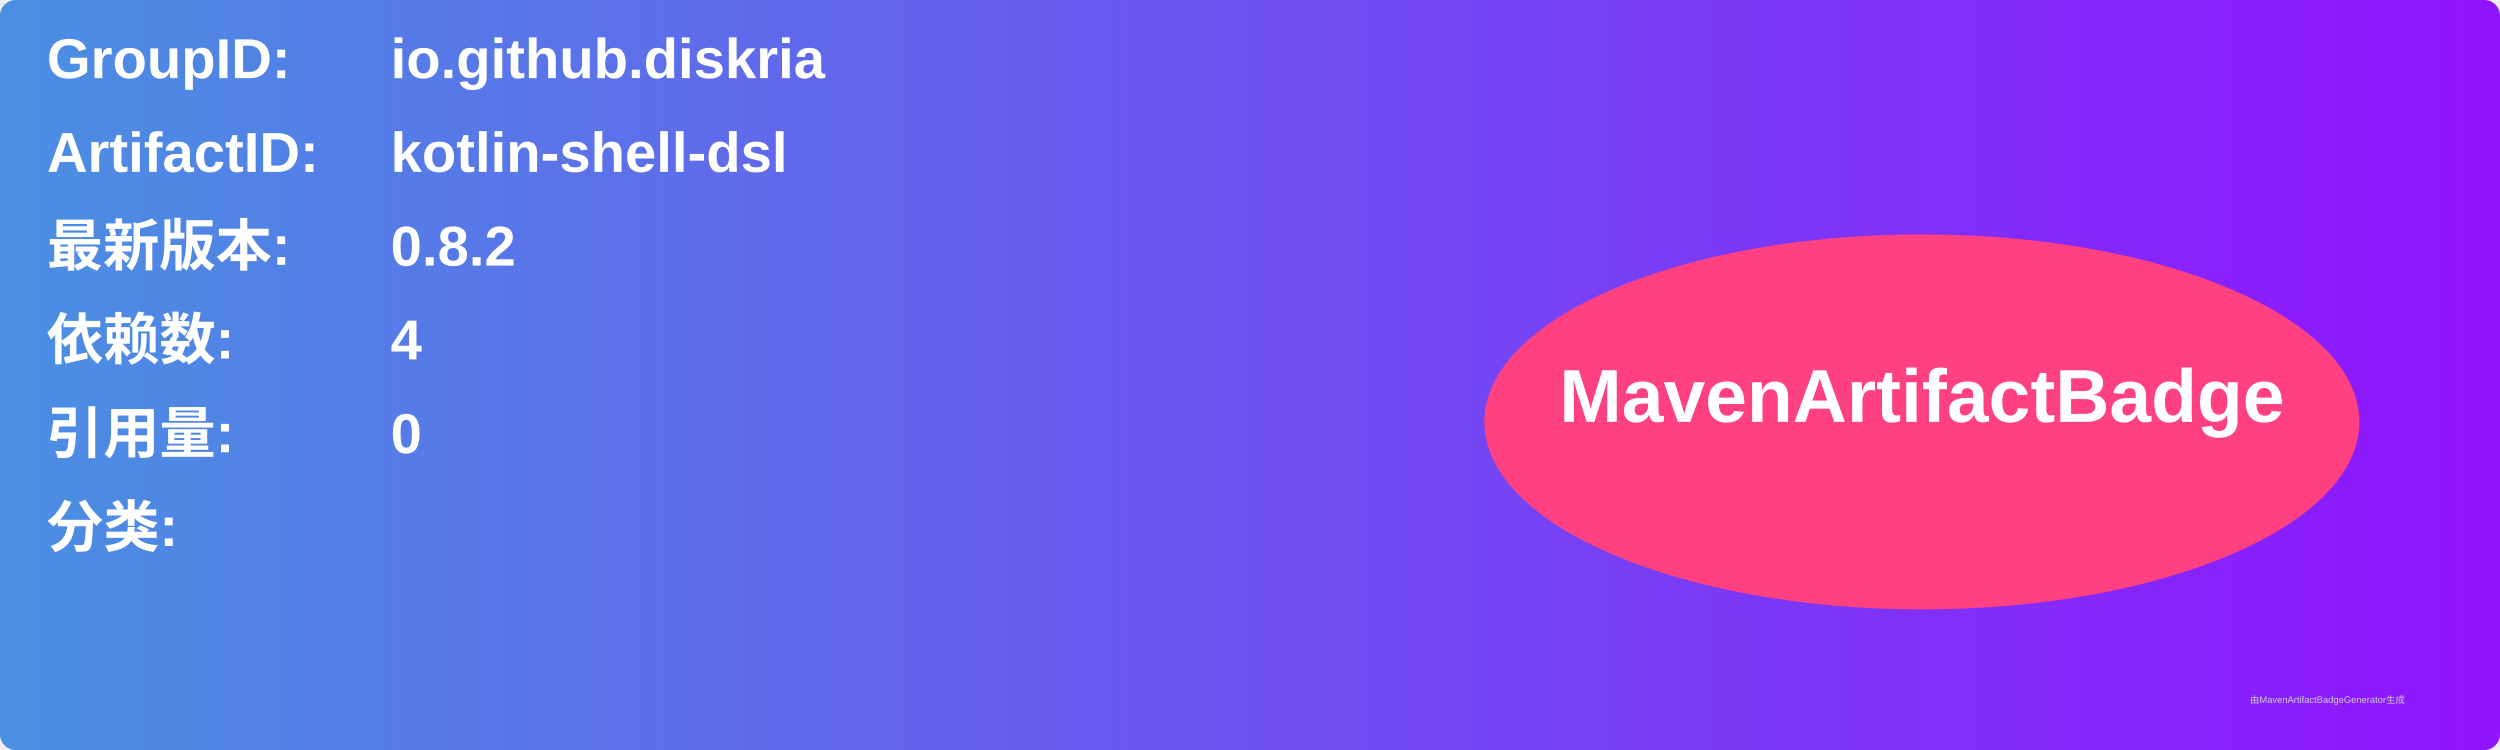
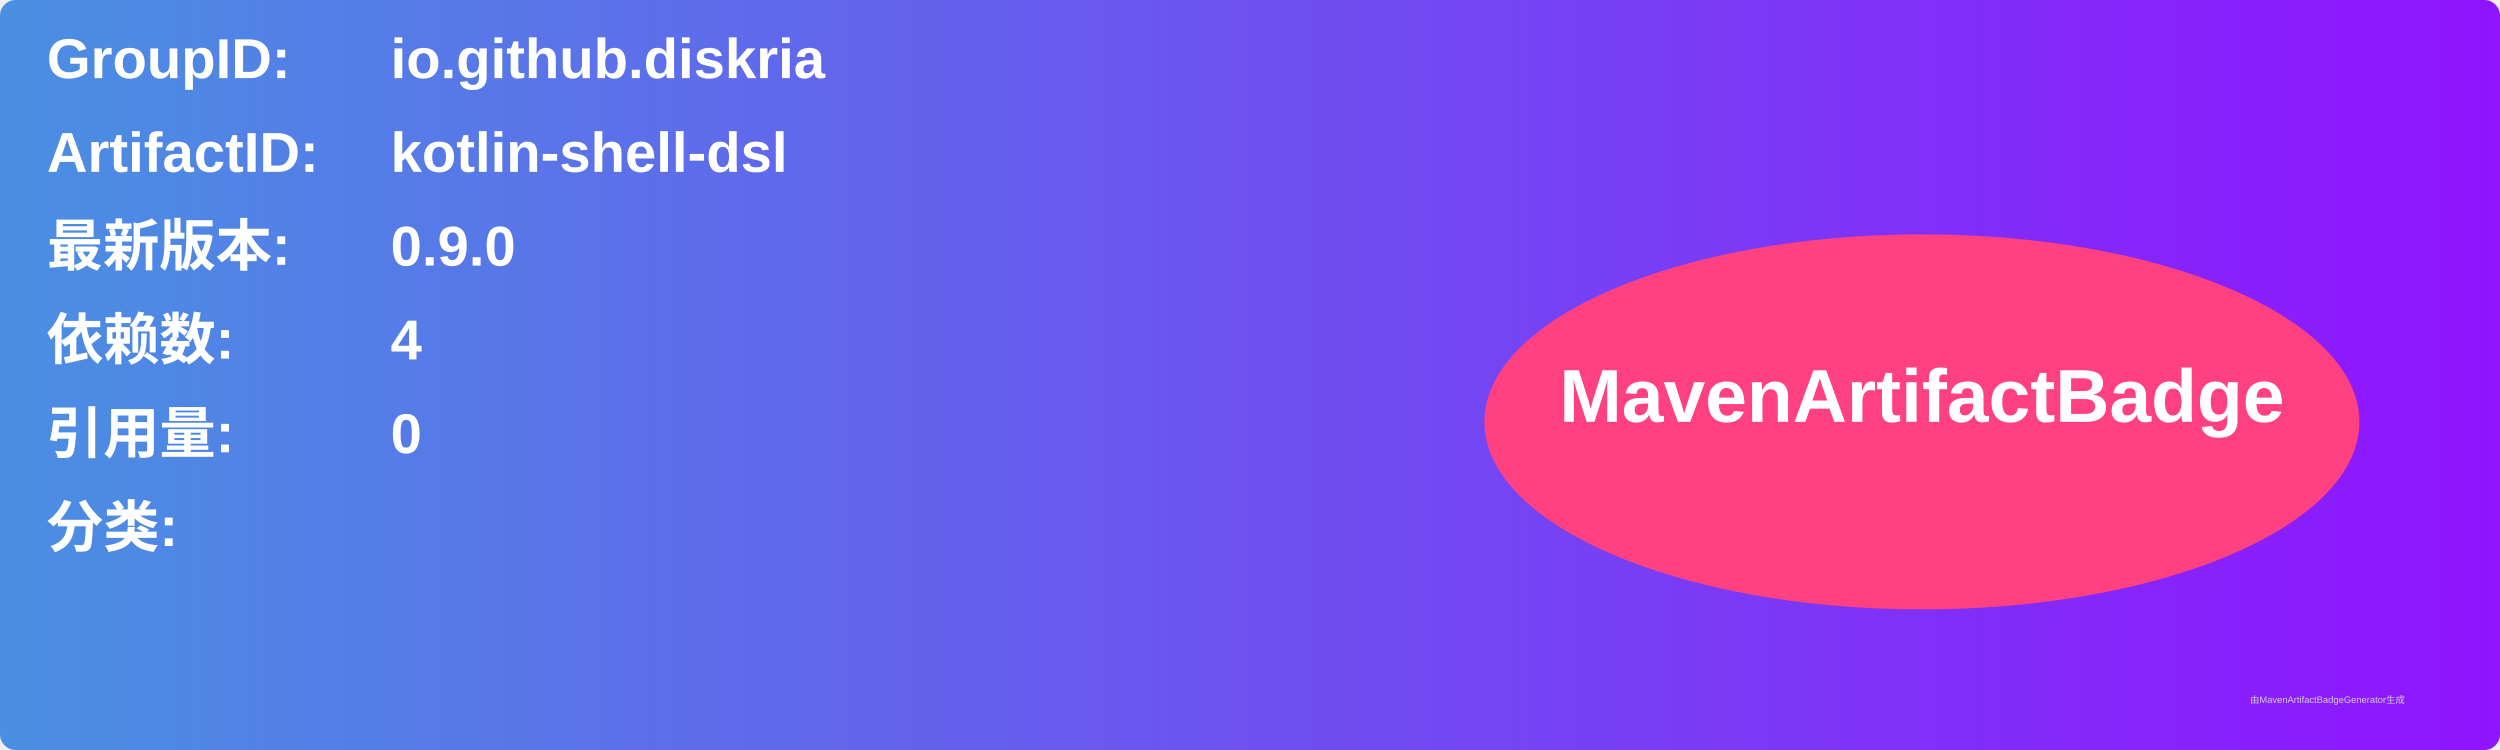
<svg xmlns="http://www.w3.org/2000/svg" width="800" height="240" viewBox="0 0 800 240">
  <linearGradient id="grad" x1="0%" y1="0%" x2="100%" y2="0%">
    <stop offset="0%" stop-color="#4a90e2" />
    <stop offset="100%" stop-color="#9013fe" />
  </linearGradient>
  <rect width="100%" height="100%" rx="5" ry="5" fill="url(#grad)" />
  <g transform="translate(15, 15)">
    <text x="0" y="10" font-family="Arial" font-size="18" fill="white" font-weight="bold" width="260">GroupID:</text>
    <text x="110" y="10" font-family="Arial" font-size="18" fill="white" font-weight="bold" width="460">io.github.diskria</text>
    <text x="0" y="40" font-family="Arial" font-size="18" fill="white" font-weight="bold" width="260">ArtifactID:</text>
    <text x="110" y="40" font-family="Arial" font-size="18" fill="white" font-weight="bold" width="460">kotlin-shell-dsl</text>
    <text x="0" y="70" font-family="Arial" font-size="18" fill="white" font-weight="bold">最新版本:</text>
    <text x="110" y="70" font-family="Arial" font-size="18" fill="white" font-weight="bold">
-       <tspan font-weight="bold">0.8.2</tspan>
+       <tspan font-weight="bold">0.9.0</tspan>
    </text>
    <text x="0" y="100" font-family="Arial" font-size="18" fill="white" font-weight="bold">依赖数: </text>
    <text x="110" y="100" font-family="Arial" font-size="18" fill="white">
      <tspan font-weight="bold">4</tspan>
    </text>
    <text x="0" y="130" font-family="Arial" font-size="18" fill="white" font-weight="bold">引用量: </text>
    <text x="110" y="130" font-family="Arial" font-size="18" fill="white">
      <tspan font-weight="bold">0</tspan>
    </text>
    <text x="0" y="160" font-family="Arial" font-size="18" fill="white" font-weight="bold">分类:</text>
    <text x="10" y="190" font-family="Arial" font-size="10" fill="white">
      <tspan font-weight="bold" />
    </text>
    <ellipse cx="600" cy="120" rx="140" ry="60" fill="#ff4081" />
    <text x="600" y="120" text-anchor="middle" font-family="Arial" font-size="24" fill="white" font-weight="bold">MavenArtifactBadge</text>
  </g>
  <text x="720" y="225" font-family="Arial" font-size="3" fill="#d0d0d0">由MavenArtifactBadgeGenerator生成</text>
</svg>
